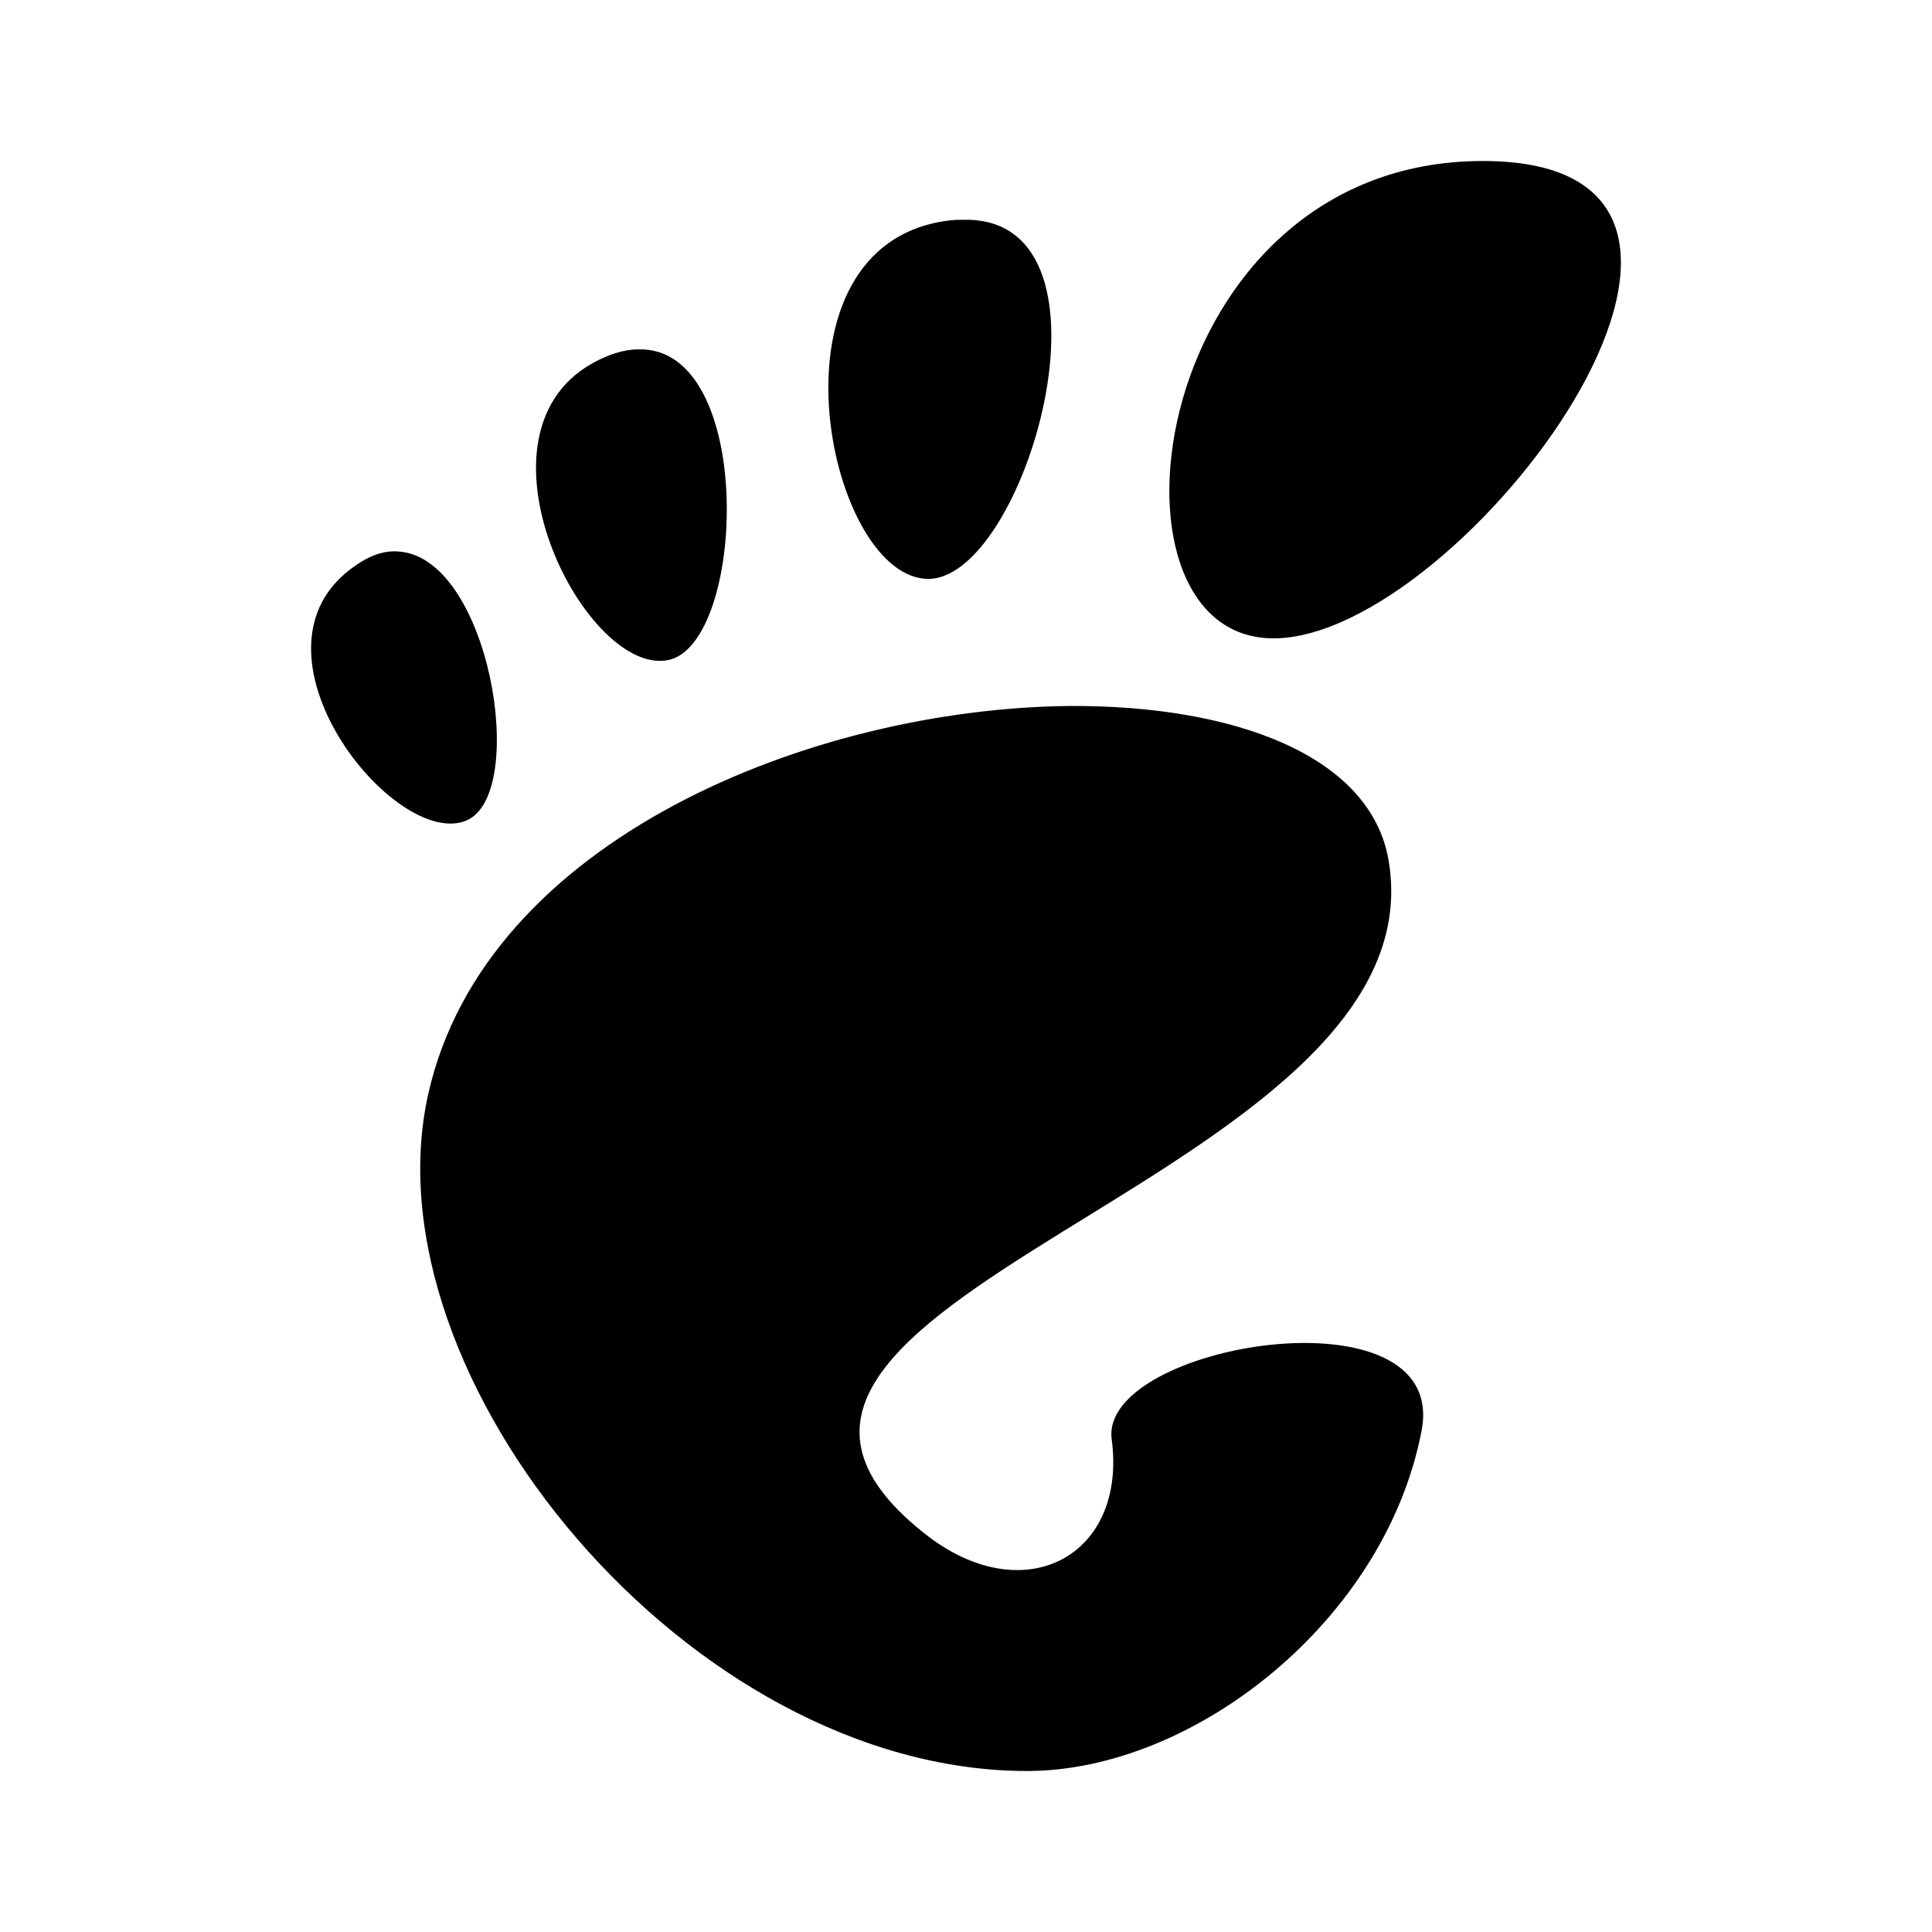
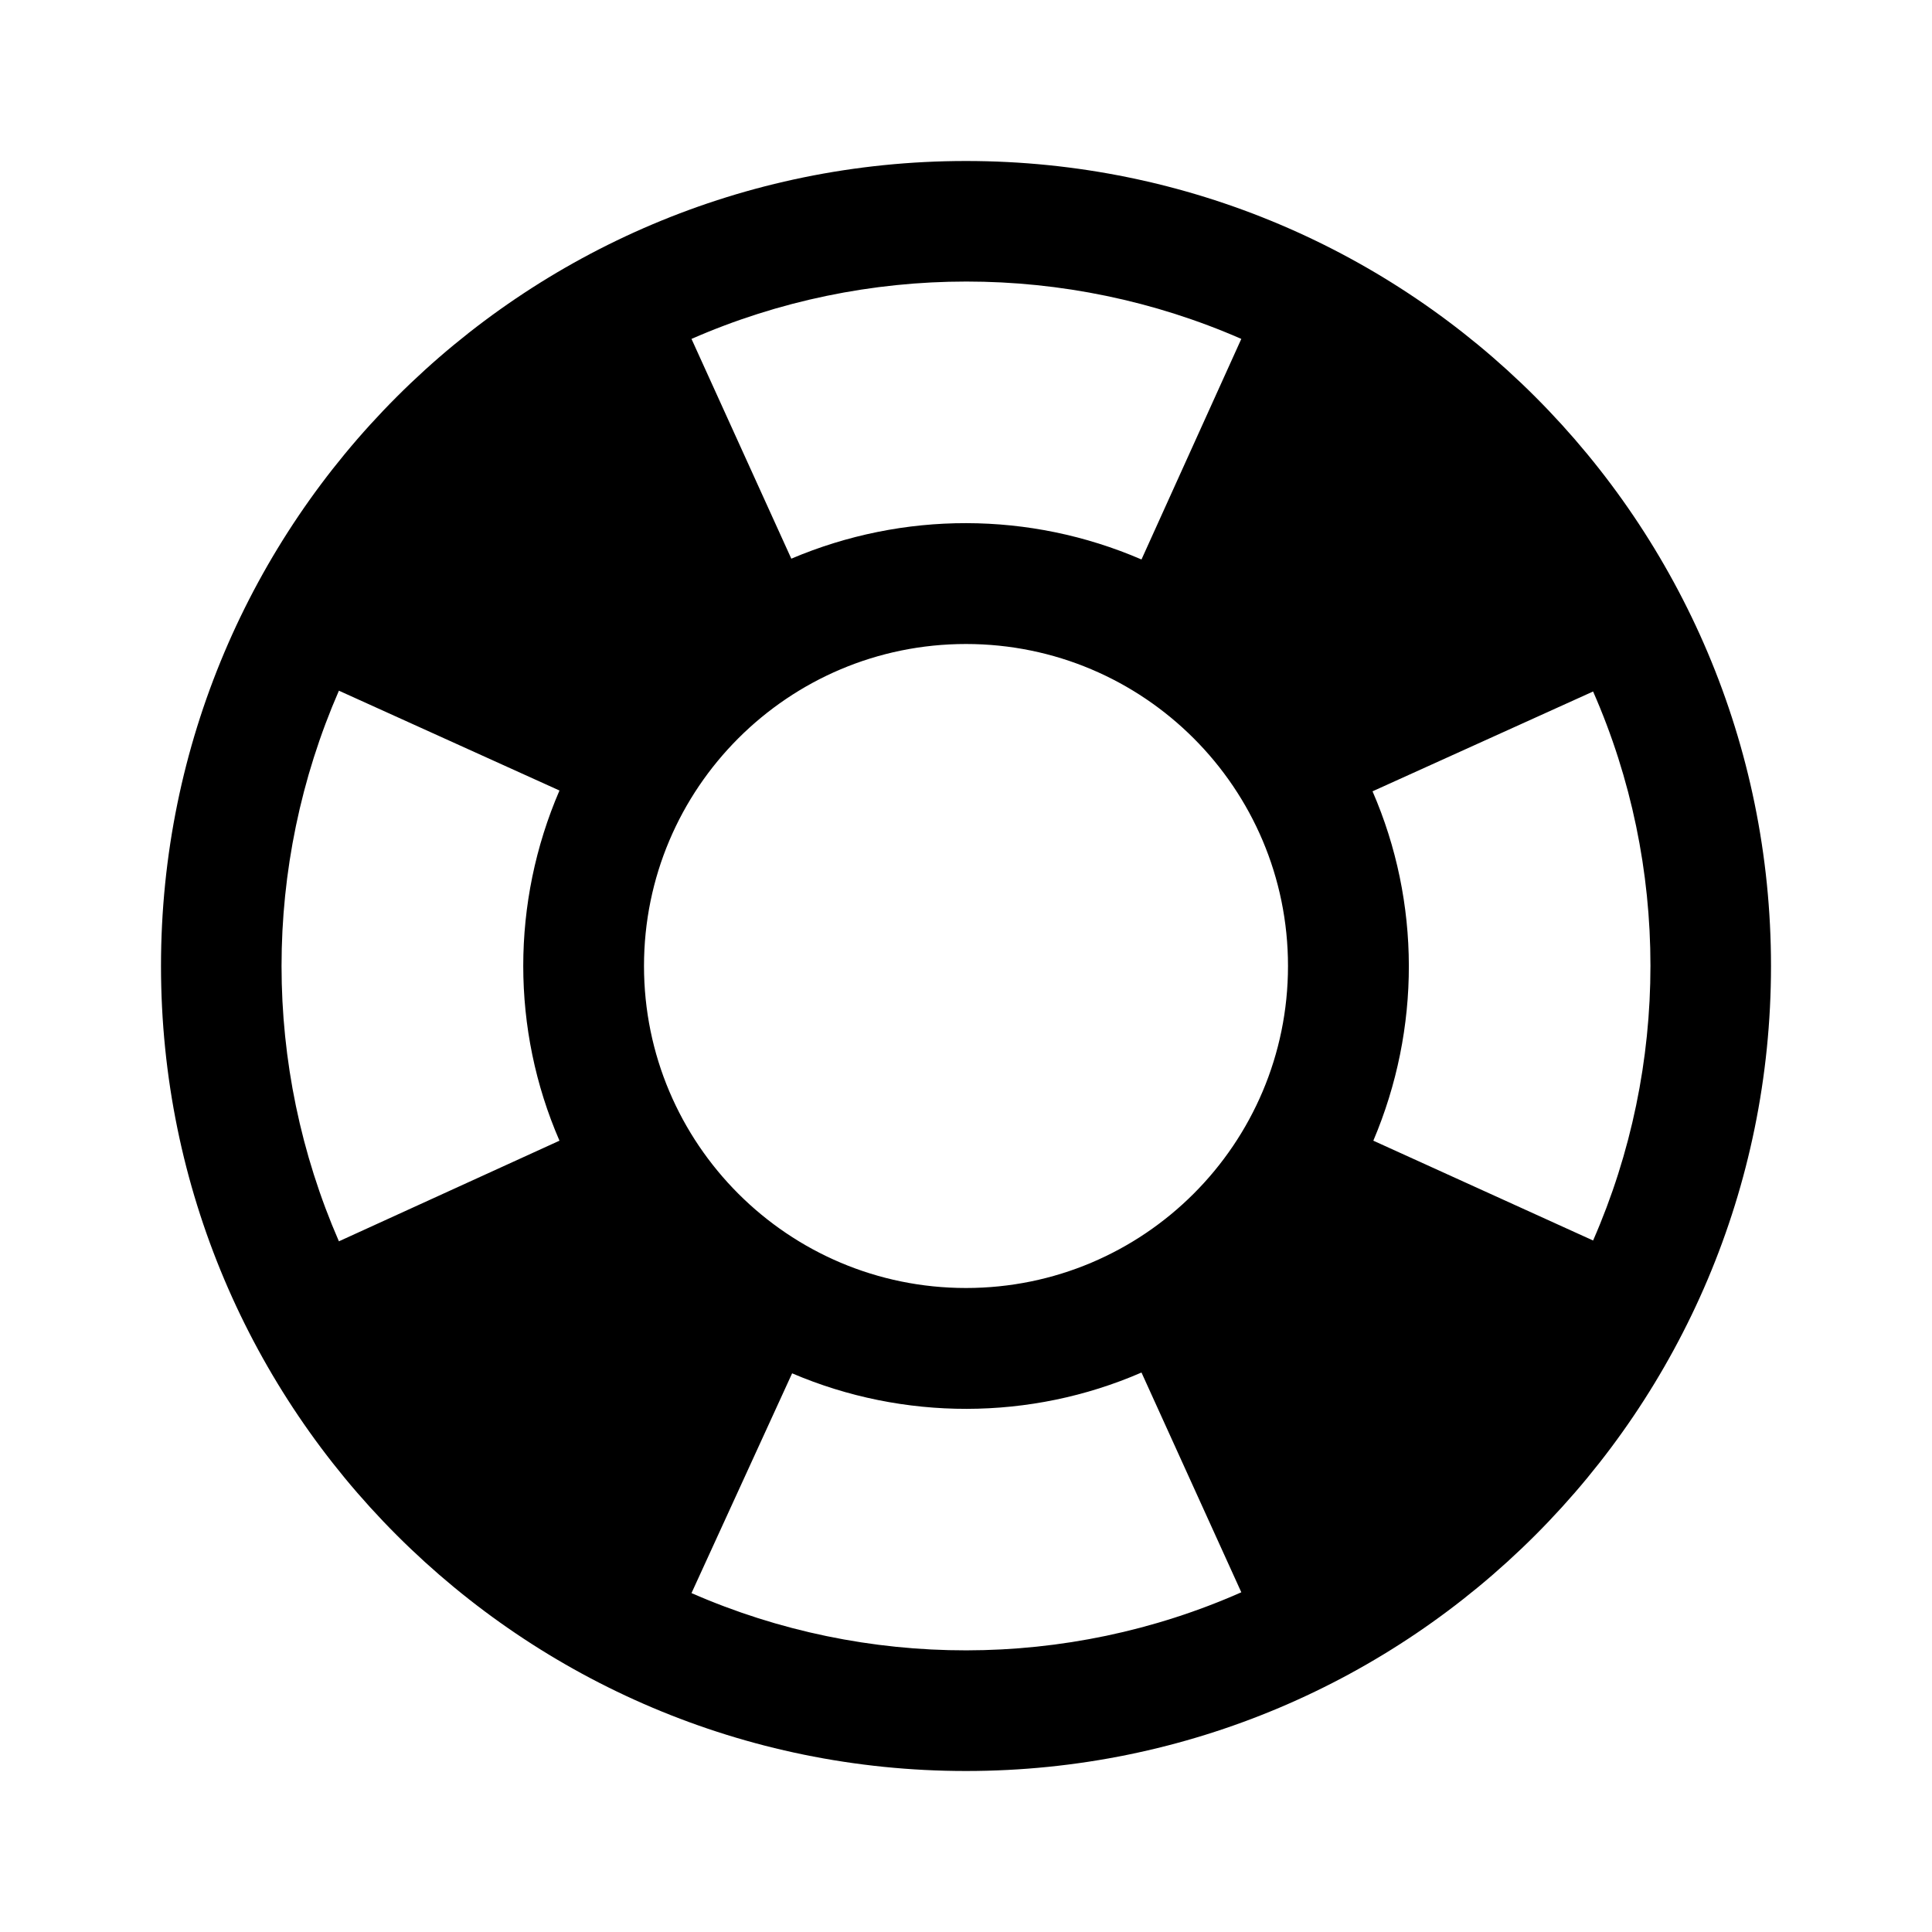
- <svg xmlns="http://www.w3.org/2000/svg" version="1.1" id="mdi-gnome" width="24" height="24" viewBox="0 0 24 24">
-   <path d="M18.42,2C14.26,2 13.5,7.93 15.82,7.93C18.16,7.93 22.58,2 18.42,2M12,2.73C11.92,2.73 11.85,2.73 11.78,2.74C9.44,3.04 10.26,7.12 11.5,7.19C12.72,7.27 14.04,2.73 12,2.73M7.93,4.34C7.81,4.34 7.67,4.37 7.53,4.43C5.65,5.21 7.24,8.41 8.3,8.2C9.27,8 9.39,4.3 7.93,4.34M4.93,6.85C4.77,6.84 4.59,6.9 4.41,7.03C2.9,8.07 4.91,10.58 5.8,10.19C6.57,9.85 6.08,6.89 4.93,6.85M13.29,8.77C10.1,8.8 6.03,10.42 5.32,13.59C4.53,17.11 8.56,22 12.76,22C14.83,22 17.21,20.13 17.66,17.77C18,15.97 13.65,16.69 13.81,17.88C14,19.31 12.76,20 11.55,19.1C7.69,16.16 17.93,14.7 17.25,10.69C17.03,9.39 15.34,8.76 13.29,8.77Z" />
+ <svg xmlns="http://www.w3.org/2000/svg" version="1.1" id="mdi-lifebuoy" width="24" height="24" viewBox="0 0 24 24">
+   <path d="M19.79,15.41C20.74,13.24 20.74,10.75 19.79,8.59L17.05,9.83C17.65,11.21 17.65,12.78 17.06,14.17L19.79,15.41M15.42,4.21C13.25,3.26 10.76,3.26 8.59,4.21L9.83,6.94C11.22,6.35 12.79,6.35 14.18,6.95L15.42,4.21M4.21,8.58C3.26,10.76 3.26,13.24 4.21,15.42L6.95,14.17C6.35,12.79 6.35,11.21 6.95,9.82L4.21,8.58M8.59,19.79C10.76,20.74 13.25,20.74 15.42,19.78L14.18,17.05C12.8,17.65 11.22,17.65 9.84,17.06L8.59,19.79M12,2A10,10 0 0,1 22,12A10,10 0 0,1 12,22A10,10 0 0,1 2,12A10,10 0 0,1 12,2M12,8A4,4 0 0,0 8,12A4,4 0 0,0 12,16A4,4 0 0,0 16,12A4,4 0 0,0 12,8Z" />
</svg>
